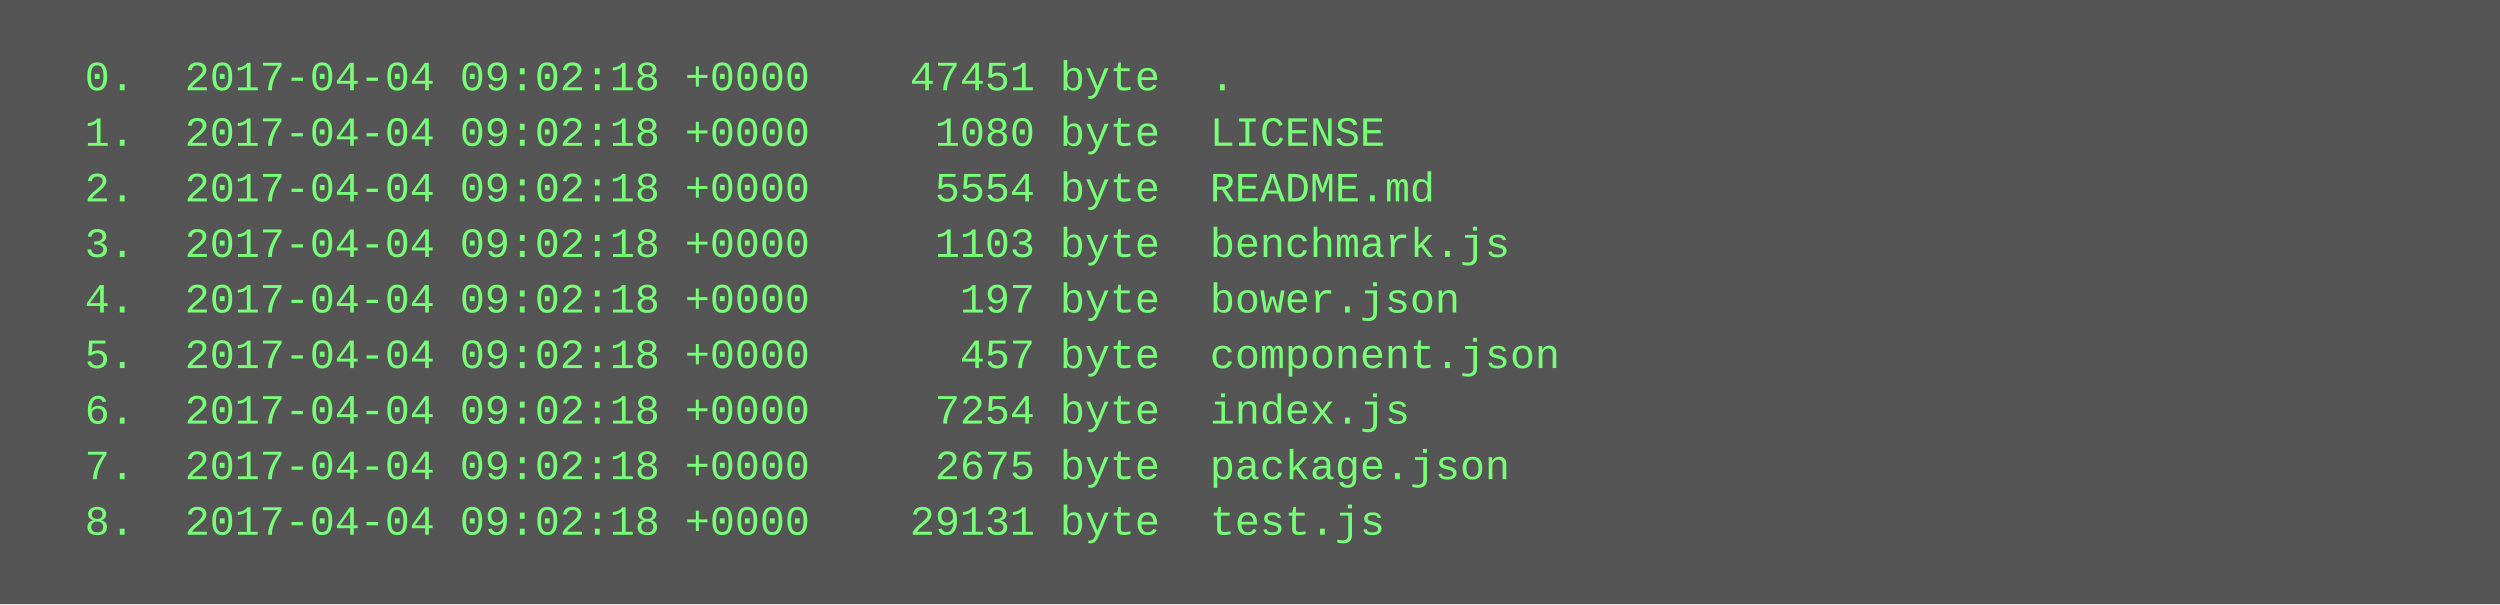
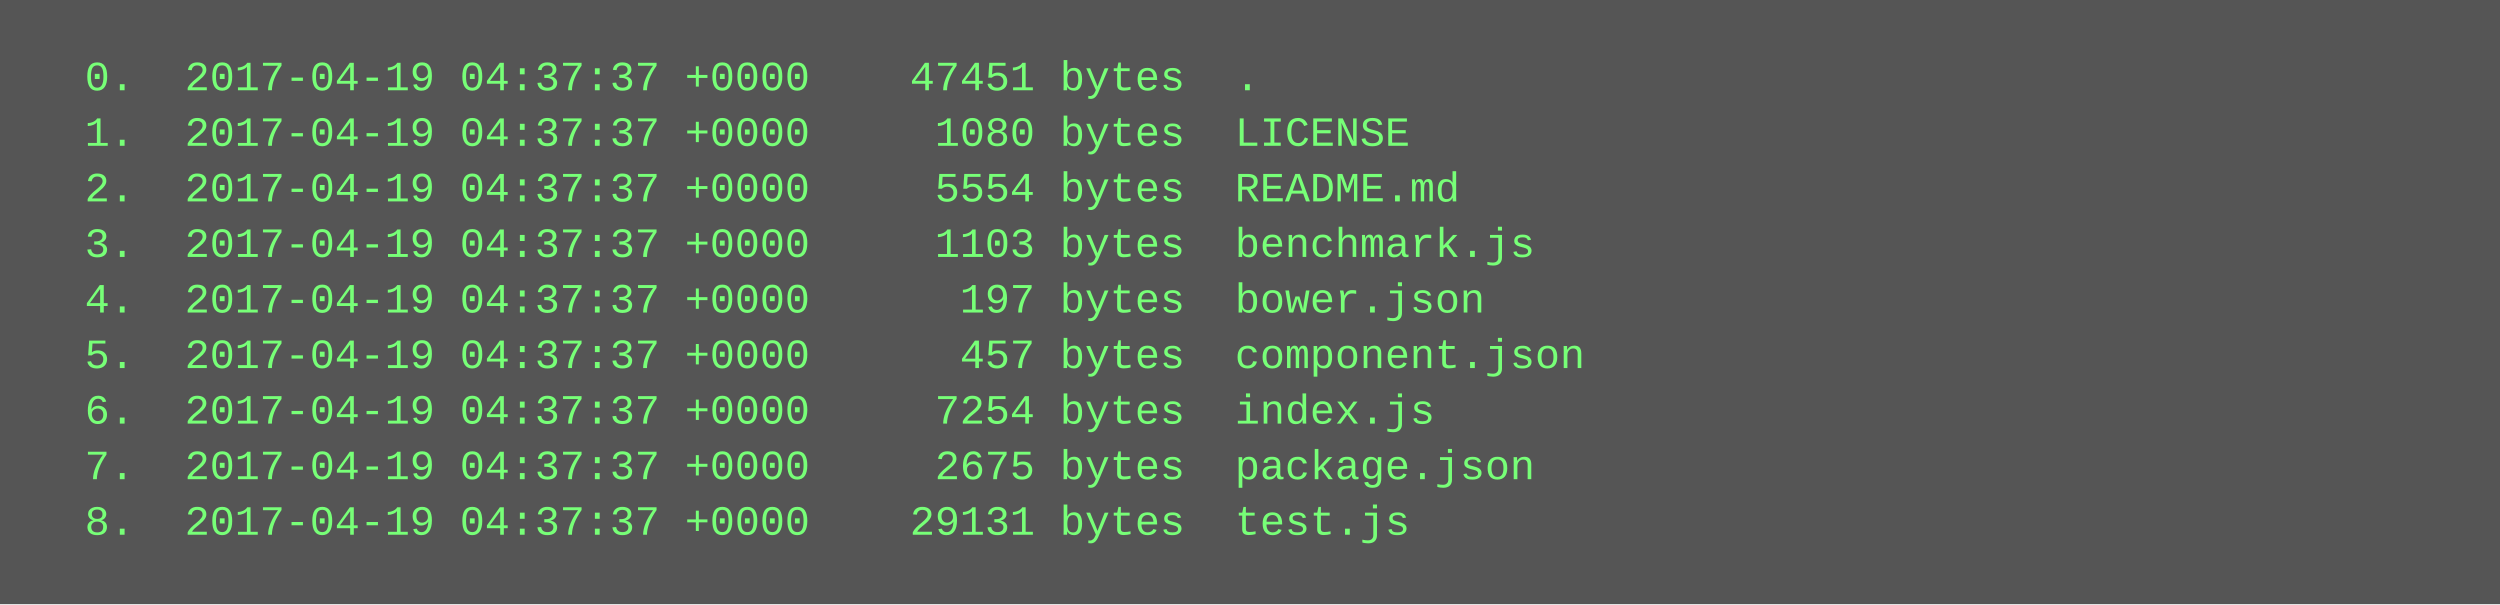
<svg xmlns="http://www.w3.org/2000/svg" height="174" width="720">
  <rect height="174" fill="#555" width="720" />
  <text fill="#7f7" font-family="Courier New" font-size="12" xml:space="preserve">
-     <tspan x="10" y="26">  0.  2017-04-04 09:02:18 +0000    47451 byte  .</tspan>
-     <tspan x="10" y="42">  1.  2017-04-04 09:02:18 +0000     1080 byte  LICENSE</tspan>
-     <tspan x="10" y="58">  2.  2017-04-04 09:02:18 +0000     5554 byte  README.md</tspan>
-     <tspan x="10" y="74">  3.  2017-04-04 09:02:18 +0000     1103 byte  benchmark.js</tspan>
-     <tspan x="10" y="90">  4.  2017-04-04 09:02:18 +0000      197 byte  bower.json</tspan>
-     <tspan x="10" y="106">  5.  2017-04-04 09:02:18 +0000      457 byte  component.json</tspan>
-     <tspan x="10" y="122">  6.  2017-04-04 09:02:18 +0000     7254 byte  index.js</tspan>
-     <tspan x="10" y="138">  7.  2017-04-04 09:02:18 +0000     2675 byte  package.json</tspan>
-     <tspan x="10" y="154">  8.  2017-04-04 09:02:18 +0000    29131 byte  test.js</tspan>
+     <tspan x="10" y="26">  0.  2017-04-19 04:37:37 +0000    47451 bytes  .</tspan>
+     <tspan x="10" y="42">  1.  2017-04-19 04:37:37 +0000     1080 bytes  LICENSE</tspan>
+     <tspan x="10" y="58">  2.  2017-04-19 04:37:37 +0000     5554 bytes  README.md</tspan>
+     <tspan x="10" y="74">  3.  2017-04-19 04:37:37 +0000     1103 bytes  benchmark.js</tspan>
+     <tspan x="10" y="90">  4.  2017-04-19 04:37:37 +0000      197 bytes  bower.json</tspan>
+     <tspan x="10" y="106">  5.  2017-04-19 04:37:37 +0000      457 bytes  component.json</tspan>
+     <tspan x="10" y="122">  6.  2017-04-19 04:37:37 +0000     7254 bytes  index.js</tspan>
+     <tspan x="10" y="138">  7.  2017-04-19 04:37:37 +0000     2675 bytes  package.json</tspan>
+     <tspan x="10" y="154">  8.  2017-04-19 04:37:37 +0000    29131 bytes  test.js</tspan>
  </text>
</svg>
